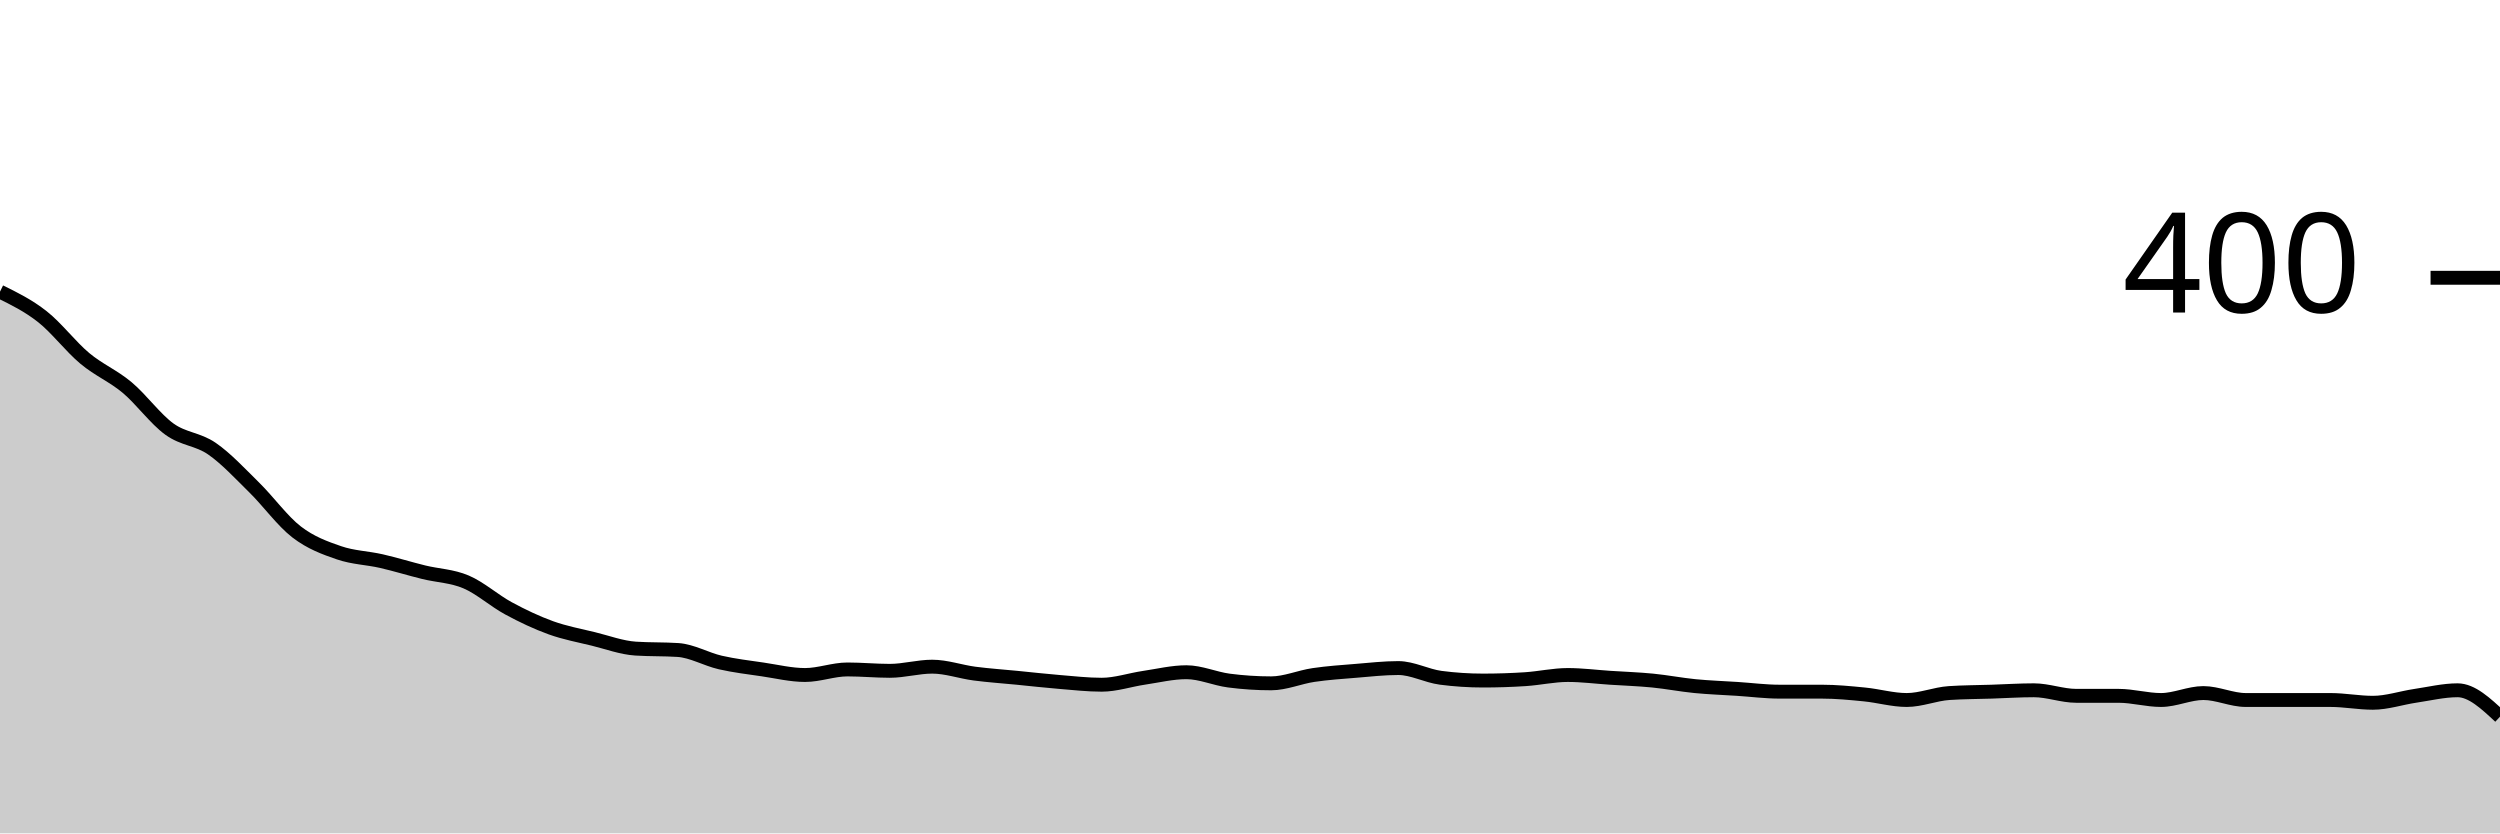
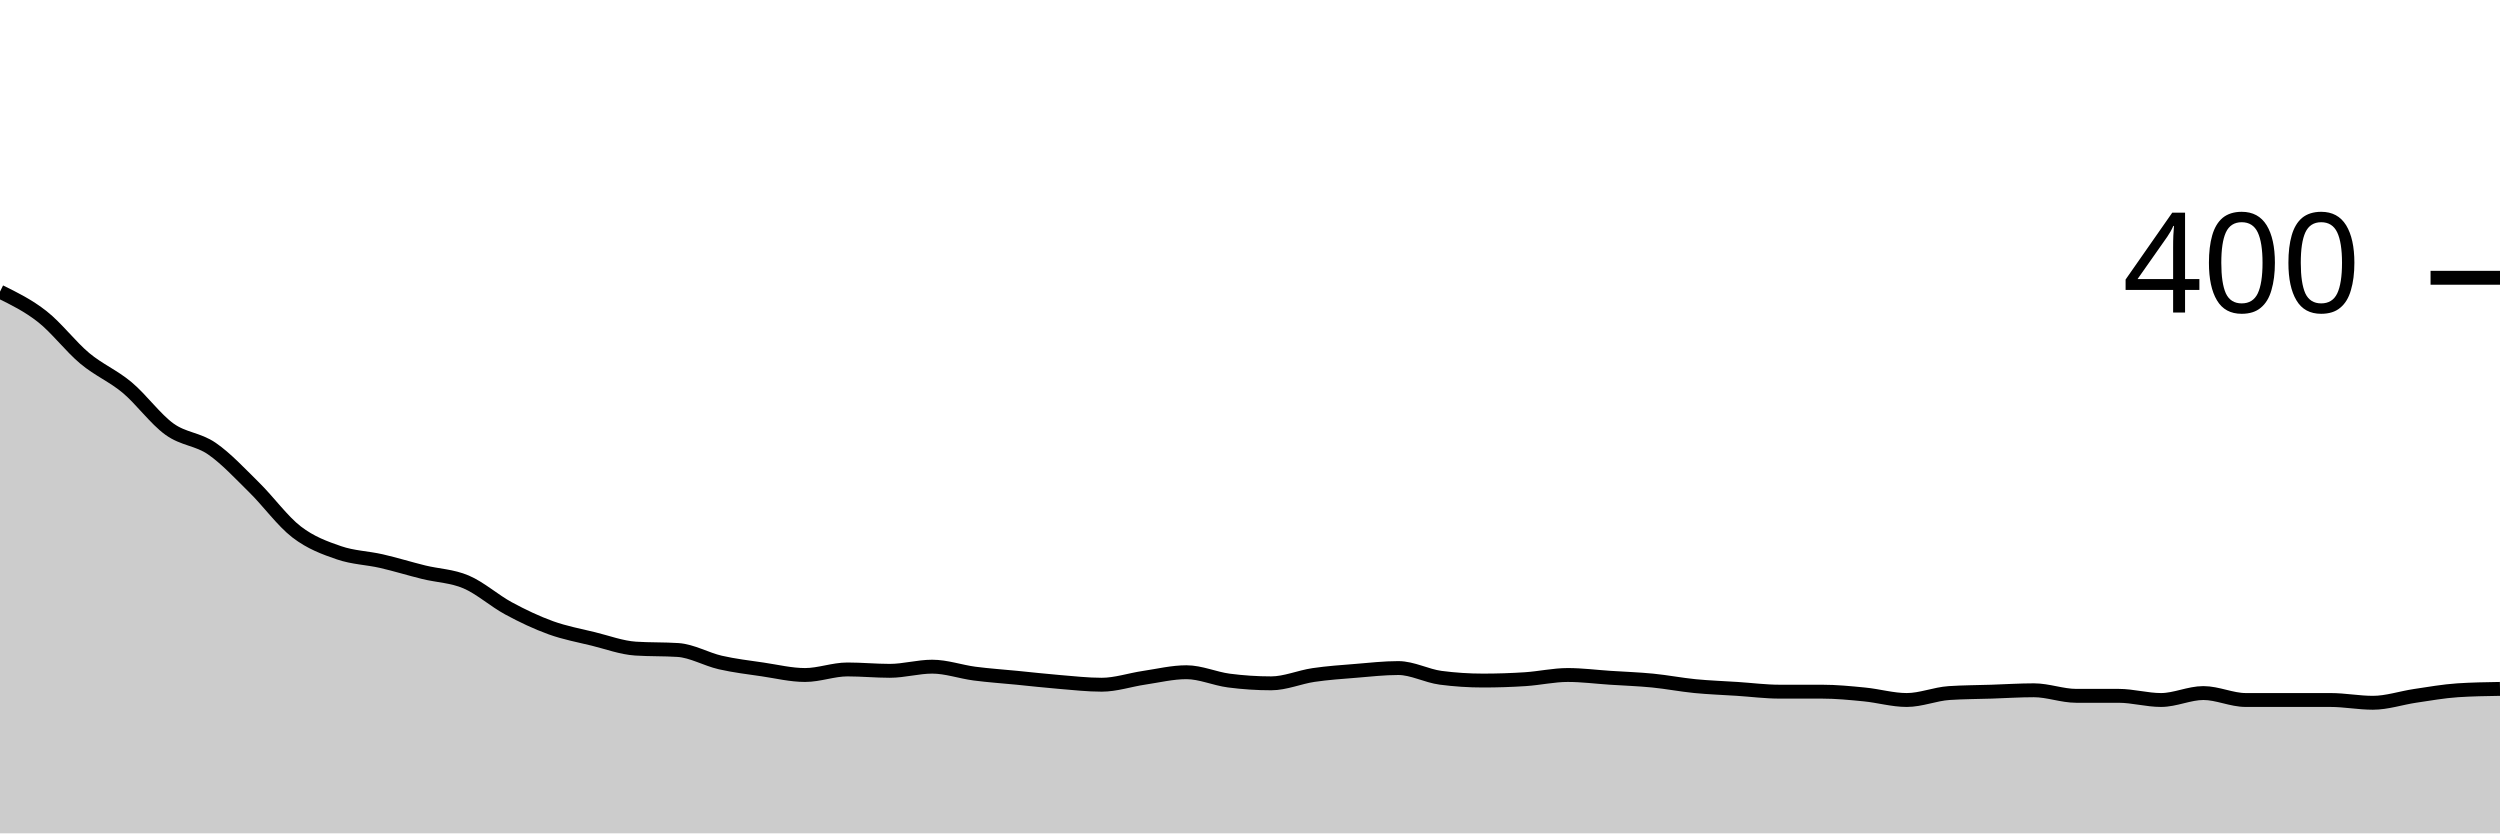
<svg xmlns="http://www.w3.org/2000/svg" viewBox="0 0 180 60">
  <g transform="translate(0,20)">
-     <path class="area" fill="rgba(0, 0, 0, 0.2)" d="M0,1C1.017,1.5,2.034,2,3.051,2.8C4.068,3.6,5.085,4.95,6.102,5.8C7.119,6.65,8.136,7.05,9.153,7.9C10.169,8.75,11.186,10.167,12.203,10.9C13.22,11.633,14.237,11.6,15.254,12.3C16.271,13,17.288,14.1,18.305,15.1C19.322,16.1,20.339,17.517,21.356,18.3C22.373,19.083,23.39,19.45,24.407,19.8C25.424,20.15,26.441,20.167,27.458,20.4C28.475,20.633,29.492,20.95,30.508,21.2C31.525,21.45,32.542,21.467,33.559,21.9C34.576,22.333,35.593,23.25,36.61,23.8C37.627,24.35,38.644,24.833,39.661,25.2C40.678,25.567,41.695,25.75,42.712,26C43.729,26.25,44.746,26.633,45.763,26.7C46.78,26.767,47.797,26.733,48.814,26.8C49.831,26.867,50.847,27.467,51.864,27.7C52.881,27.933,53.898,28.05,54.915,28.2C55.932,28.35,56.949,28.6,57.966,28.6C58.983,28.6,60,28.2,61.017,28.2C62.034,28.2,63.051,28.3,64.068,28.3C65.085,28.3,66.102,28,67.119,28C68.136,28,69.153,28.367,70.169,28.5C71.186,28.633,72.203,28.7,73.22,28.8C74.237,28.9,75.254,29.017,76.271,29.1C77.288,29.183,78.305,29.3,79.322,29.3C80.339,29.3,81.356,28.95,82.373,28.8C83.39,28.65,84.407,28.4,85.424,28.4C86.441,28.4,87.458,28.867,88.475,29C89.492,29.133,90.508,29.2,91.525,29.2C92.542,29.2,93.559,28.75,94.576,28.6C95.593,28.45,96.61,28.383,97.627,28.3C98.644,28.217,99.661,28.1,100.678,28.1C101.695,28.1,102.712,28.667,103.729,28.8C104.746,28.933,105.763,29,106.78,29C107.797,29,108.814,28.967,109.831,28.9C110.847,28.833,111.864,28.6,112.881,28.6C113.898,28.6,114.915,28.733,115.932,28.8C116.949,28.867,117.966,28.9,118.983,29C120,29.1,121.017,29.3,122.034,29.4C123.051,29.5,124.068,29.533,125.085,29.6C126.102,29.667,127.119,29.8,128.136,29.8C129.153,29.8,130.169,29.8,131.186,29.8C132.203,29.8,133.22,29.9,134.237,30C135.254,30.1,136.271,30.4,137.288,30.4C138.305,30.4,139.322,29.967,140.339,29.9C141.356,29.833,142.373,29.833,143.39,29.8C144.407,29.767,145.424,29.7,146.441,29.7C147.458,29.7,148.475,30.1,149.492,30.1C150.508,30.1,151.525,30.1,152.542,30.1C153.559,30.1,154.576,30.4,155.593,30.4C156.61,30.4,157.627,29.9,158.644,29.9C159.661,29.9,160.678,30.4,161.695,30.4C162.712,30.4,163.729,30.4,164.746,30.4C165.763,30.4,166.78,30.4,167.797,30.4C168.814,30.4,169.831,30.6,170.847,30.6C171.864,30.6,172.881,30.25,173.898,30.1C174.915,29.95,175.932,29.7,176.949,29.7C177.966,29.7,178.983,30.65,180,31.6L180,40C178.983,40,177.966,40,176.949,40C175.932,40,174.915,40,173.898,40C172.881,40,171.864,40,170.847,40C169.831,40,168.814,40,167.797,40C166.78,40,165.763,40,164.746,40C163.729,40,162.712,40,161.695,40C160.678,40,159.661,40,158.644,40C157.627,40,156.61,40,155.593,40C154.576,40,153.559,40,152.542,40C151.525,40,150.508,40,149.492,40C148.475,40,147.458,40,146.441,40C145.424,40,144.407,40,143.39,40C142.373,40,141.356,40,140.339,40C139.322,40,138.305,40,137.288,40C136.271,40,135.254,40,134.237,40C133.22,40,132.203,40,131.186,40C130.169,40,129.153,40,128.136,40C127.119,40,126.102,40,125.085,40C124.068,40,123.051,40,122.034,40C121.017,40,120,40,118.983,40C117.966,40,116.949,40,115.932,40C114.915,40,113.898,40,112.881,40C111.864,40,110.847,40,109.831,40C108.814,40,107.797,40,106.78,40C105.763,40,104.746,40,103.729,40C102.712,40,101.695,40,100.678,40C99.661,40,98.644,40,97.627,40C96.61,40,95.593,40,94.576,40C93.559,40,92.542,40,91.525,40C90.508,40,89.492,40,88.475,40C87.458,40,86.441,40,85.424,40C84.407,40,83.39,40,82.373,40C81.356,40,80.339,40,79.322,40C78.305,40,77.288,40,76.271,40C75.254,40,74.237,40,73.22,40C72.203,40,71.186,40,70.169,40C69.153,40,68.136,40,67.119,40C66.102,40,65.085,40,64.068,40C63.051,40,62.034,40,61.017,40C60,40,58.983,40,57.966,40C56.949,40,55.932,40,54.915,40C53.898,40,52.881,40,51.864,40C50.847,40,49.831,40,48.814,40C47.797,40,46.78,40,45.763,40C44.746,40,43.729,40,42.712,40C41.695,40,40.678,40,39.661,40C38.644,40,37.627,40,36.61,40C35.593,40,34.576,40,33.559,40C32.542,40,31.525,40,30.508,40C29.492,40,28.475,40,27.458,40C26.441,40,25.424,40,24.407,40C23.39,40,22.373,40,21.356,40C20.339,40,19.322,40,18.305,40C17.288,40,16.271,40,15.254,40C14.237,40,13.22,40,12.203,40C11.186,40,10.169,40,9.153,40C8.136,40,7.119,40,6.102,40C5.085,40,4.068,40,3.051,40C2.034,40,1.017,40,0,40Z" />
-     <path class="line" stroke="black" fill="none" d="M0,1C1.017,1.5,2.034,2,3.051,2.8C4.068,3.6,5.085,4.95,6.102,5.8C7.119,6.65,8.136,7.05,9.153,7.9C10.169,8.75,11.186,10.167,12.203,10.9C13.22,11.633,14.237,11.6,15.254,12.3C16.271,13,17.288,14.1,18.305,15.1C19.322,16.1,20.339,17.517,21.356,18.3C22.373,19.083,23.39,19.45,24.407,19.8C25.424,20.15,26.441,20.167,27.458,20.4C28.475,20.633,29.492,20.95,30.508,21.2C31.525,21.45,32.542,21.467,33.559,21.9C34.576,22.333,35.593,23.25,36.61,23.8C37.627,24.35,38.644,24.833,39.661,25.2C40.678,25.567,41.695,25.75,42.712,26C43.729,26.25,44.746,26.633,45.763,26.7C46.78,26.767,47.797,26.733,48.814,26.8C49.831,26.867,50.847,27.467,51.864,27.7C52.881,27.933,53.898,28.05,54.915,28.2C55.932,28.35,56.949,28.6,57.966,28.6C58.983,28.6,60,28.2,61.017,28.2C62.034,28.2,63.051,28.3,64.068,28.3C65.085,28.3,66.102,28,67.119,28C68.136,28,69.153,28.367,70.169,28.5C71.186,28.633,72.203,28.7,73.22,28.8C74.237,28.9,75.254,29.017,76.271,29.1C77.288,29.183,78.305,29.3,79.322,29.3C80.339,29.3,81.356,28.95,82.373,28.8C83.39,28.65,84.407,28.4,85.424,28.4C86.441,28.4,87.458,28.867,88.475,29C89.492,29.133,90.508,29.2,91.525,29.2C92.542,29.2,93.559,28.75,94.576,28.6C95.593,28.45,96.61,28.383,97.627,28.3C98.644,28.217,99.661,28.1,100.678,28.1C101.695,28.1,102.712,28.667,103.729,28.8C104.746,28.933,105.763,29,106.78,29C107.797,29,108.814,28.967,109.831,28.9C110.847,28.833,111.864,28.6,112.881,28.6C113.898,28.6,114.915,28.733,115.932,28.8C116.949,28.867,117.966,28.9,118.983,29C120,29.1,121.017,29.3,122.034,29.4C123.051,29.5,124.068,29.533,125.085,29.6C126.102,29.667,127.119,29.8,128.136,29.8C129.153,29.8,130.169,29.8,131.186,29.8C132.203,29.8,133.22,29.9,134.237,30C135.254,30.1,136.271,30.4,137.288,30.4C138.305,30.4,139.322,29.967,140.339,29.9C141.356,29.833,142.373,29.833,143.39,29.8C144.407,29.767,145.424,29.7,146.441,29.7C147.458,29.7,148.475,30.1,149.492,30.1C150.508,30.1,151.525,30.1,152.542,30.1C153.559,30.1,154.576,30.4,155.593,30.4C156.61,30.4,157.627,29.9,158.644,29.9C159.661,29.9,160.678,30.4,161.695,30.4C162.712,30.4,163.729,30.4,164.746,30.4C165.763,30.4,166.78,30.4,167.797,30.4C168.814,30.4,169.831,30.6,170.847,30.6C171.864,30.6,172.881,30.25,173.898,30.1C174.915,29.95,175.932,29.7,176.949,29.7C177.966,29.7,178.983,30.65,180,31.6" />
+     <path class="area" fill="rgba(0, 0, 0, 0.2)" d="M0,1C1.017,1.5,2.034,2,3.051,2.8C4.068,3.6,5.085,4.95,6.102,5.8C7.119,6.65,8.136,7.05,9.153,7.9C10.169,8.75,11.186,10.167,12.203,10.9C13.22,11.633,14.237,11.6,15.254,12.3C16.271,13,17.288,14.1,18.305,15.1C19.322,16.1,20.339,17.517,21.356,18.3C22.373,19.083,23.39,19.45,24.407,19.8C25.424,20.15,26.441,20.167,27.458,20.4C28.475,20.633,29.492,20.95,30.508,21.2C31.525,21.45,32.542,21.467,33.559,21.9C34.576,22.333,35.593,23.25,36.61,23.8C37.627,24.35,38.644,24.833,39.661,25.2C40.678,25.567,41.695,25.75,42.712,26C43.729,26.25,44.746,26.633,45.763,26.7C46.78,26.767,47.797,26.733,48.814,26.8C49.831,26.867,50.847,27.467,51.864,27.7C52.881,27.933,53.898,28.05,54.915,28.2C55.932,28.35,56.949,28.6,57.966,28.6C58.983,28.6,60,28.2,61.017,28.2C62.034,28.2,63.051,28.3,64.068,28.3C65.085,28.3,66.102,28,67.119,28C68.136,28,69.153,28.367,70.169,28.5C71.186,28.633,72.203,28.7,73.22,28.8C74.237,28.9,75.254,29.017,76.271,29.1C77.288,29.183,78.305,29.3,79.322,29.3C80.339,29.3,81.356,28.95,82.373,28.8C83.39,28.65,84.407,28.4,85.424,28.4C86.441,28.4,87.458,28.867,88.475,29C89.492,29.133,90.508,29.2,91.525,29.2C92.542,29.2,93.559,28.75,94.576,28.6C95.593,28.45,96.61,28.383,97.627,28.3C98.644,28.217,99.661,28.1,100.678,28.1C101.695,28.1,102.712,28.667,103.729,28.8C104.746,28.933,105.763,29,106.78,29C107.797,29,108.814,28.967,109.831,28.9C110.847,28.833,111.864,28.6,112.881,28.6C113.898,28.6,114.915,28.733,115.932,28.8C116.949,28.867,117.966,28.9,118.983,29C120,29.1,121.017,29.3,122.034,29.4C123.051,29.5,124.068,29.533,125.085,29.6C126.102,29.667,127.119,29.8,128.136,29.8C129.153,29.8,130.169,29.8,131.186,29.8C132.203,29.8,133.22,29.9,134.237,30C135.254,30.1,136.271,30.4,137.288,30.4C138.305,30.4,139.322,29.967,140.339,29.9C141.356,29.833,142.373,29.833,143.39,29.8C144.407,29.767,145.424,29.7,146.441,29.7C147.458,29.7,148.475,30.1,149.492,30.1C150.508,30.1,151.525,30.1,152.542,30.1C153.559,30.1,154.576,30.4,155.593,30.4C156.61,30.4,157.627,29.9,158.644,29.9C159.661,29.9,160.678,30.4,161.695,30.4C162.712,30.4,163.729,30.4,164.746,30.4C165.763,30.4,166.78,30.4,167.797,30.4C168.814,30.4,169.831,30.6,170.847,30.6C171.864,30.6,172.881,30.25,173.898,30.1C174.915,29.95,175.932,29.767,176.949,29.7C177.966,29.633,178.983,29.617,180,29.6L180,40C178.983,40,177.966,40,176.949,40C175.932,40,174.915,40,173.898,40C172.881,40,171.864,40,170.847,40C169.831,40,168.814,40,167.797,40C166.78,40,165.763,40,164.746,40C163.729,40,162.712,40,161.695,40C160.678,40,159.661,40,158.644,40C157.627,40,156.61,40,155.593,40C154.576,40,153.559,40,152.542,40C151.525,40,150.508,40,149.492,40C148.475,40,147.458,40,146.441,40C145.424,40,144.407,40,143.39,40C142.373,40,141.356,40,140.339,40C139.322,40,138.305,40,137.288,40C136.271,40,135.254,40,134.237,40C133.22,40,132.203,40,131.186,40C130.169,40,129.153,40,128.136,40C127.119,40,126.102,40,125.085,40C124.068,40,123.051,40,122.034,40C121.017,40,120,40,118.983,40C117.966,40,116.949,40,115.932,40C114.915,40,113.898,40,112.881,40C111.864,40,110.847,40,109.831,40C108.814,40,107.797,40,106.78,40C105.763,40,104.746,40,103.729,40C102.712,40,101.695,40,100.678,40C99.661,40,98.644,40,97.627,40C96.61,40,95.593,40,94.576,40C93.559,40,92.542,40,91.525,40C90.508,40,89.492,40,88.475,40C87.458,40,86.441,40,85.424,40C84.407,40,83.39,40,82.373,40C81.356,40,80.339,40,79.322,40C78.305,40,77.288,40,76.271,40C75.254,40,74.237,40,73.22,40C72.203,40,71.186,40,70.169,40C69.153,40,68.136,40,67.119,40C66.102,40,65.085,40,64.068,40C63.051,40,62.034,40,61.017,40C60,40,58.983,40,57.966,40C56.949,40,55.932,40,54.915,40C53.898,40,52.881,40,51.864,40C50.847,40,49.831,40,48.814,40C47.797,40,46.78,40,45.763,40C44.746,40,43.729,40,42.712,40C41.695,40,40.678,40,39.661,40C38.644,40,37.627,40,36.61,40C35.593,40,34.576,40,33.559,40C32.542,40,31.525,40,30.508,40C29.492,40,28.475,40,27.458,40C26.441,40,25.424,40,24.407,40C23.39,40,22.373,40,21.356,40C20.339,40,19.322,40,18.305,40C17.288,40,16.271,40,15.254,40C14.237,40,13.22,40,12.203,40C11.186,40,10.169,40,9.153,40C8.136,40,7.119,40,6.102,40C5.085,40,4.068,40,3.051,40C2.034,40,1.017,40,0,40Z" />
+     <path class="line" stroke="black" fill="none" d="M0,1C1.017,1.5,2.034,2,3.051,2.8C4.068,3.6,5.085,4.95,6.102,5.8C7.119,6.65,8.136,7.05,9.153,7.9C10.169,8.75,11.186,10.167,12.203,10.9C13.22,11.633,14.237,11.6,15.254,12.3C16.271,13,17.288,14.1,18.305,15.1C19.322,16.1,20.339,17.517,21.356,18.3C22.373,19.083,23.39,19.45,24.407,19.8C25.424,20.15,26.441,20.167,27.458,20.4C28.475,20.633,29.492,20.95,30.508,21.2C31.525,21.45,32.542,21.467,33.559,21.9C34.576,22.333,35.593,23.25,36.61,23.8C37.627,24.35,38.644,24.833,39.661,25.2C40.678,25.567,41.695,25.75,42.712,26C43.729,26.25,44.746,26.633,45.763,26.7C46.78,26.767,47.797,26.733,48.814,26.8C49.831,26.867,50.847,27.467,51.864,27.7C52.881,27.933,53.898,28.05,54.915,28.2C55.932,28.35,56.949,28.6,57.966,28.6C58.983,28.6,60,28.2,61.017,28.2C62.034,28.2,63.051,28.3,64.068,28.3C65.085,28.3,66.102,28,67.119,28C68.136,28,69.153,28.367,70.169,28.5C71.186,28.633,72.203,28.7,73.22,28.8C74.237,28.9,75.254,29.017,76.271,29.1C77.288,29.183,78.305,29.3,79.322,29.3C80.339,29.3,81.356,28.95,82.373,28.8C83.39,28.65,84.407,28.4,85.424,28.4C86.441,28.4,87.458,28.867,88.475,29C89.492,29.133,90.508,29.2,91.525,29.2C92.542,29.2,93.559,28.75,94.576,28.6C95.593,28.45,96.61,28.383,97.627,28.3C98.644,28.217,99.661,28.1,100.678,28.1C101.695,28.1,102.712,28.667,103.729,28.8C104.746,28.933,105.763,29,106.78,29C107.797,29,108.814,28.967,109.831,28.9C110.847,28.833,111.864,28.6,112.881,28.6C113.898,28.6,114.915,28.733,115.932,28.8C116.949,28.867,117.966,28.9,118.983,29C120,29.1,121.017,29.3,122.034,29.4C123.051,29.5,124.068,29.533,125.085,29.6C126.102,29.667,127.119,29.8,128.136,29.8C129.153,29.8,130.169,29.8,131.186,29.8C132.203,29.8,133.22,29.9,134.237,30C135.254,30.1,136.271,30.4,137.288,30.4C138.305,30.4,139.322,29.967,140.339,29.9C141.356,29.833,142.373,29.833,143.39,29.8C144.407,29.767,145.424,29.7,146.441,29.7C147.458,29.7,148.475,30.1,149.492,30.1C150.508,30.1,151.525,30.1,152.542,30.1C153.559,30.1,154.576,30.4,155.593,30.4C156.61,30.4,157.627,29.9,158.644,29.9C159.661,29.9,160.678,30.4,161.695,30.4C162.712,30.4,163.729,30.4,164.746,30.4C165.763,30.4,166.78,30.4,167.797,30.4C168.814,30.4,169.831,30.6,170.847,30.6C171.864,30.6,172.881,30.25,173.898,30.1C174.915,29.95,175.932,29.767,176.949,29.7C177.966,29.633,178.983,29.617,180,29.6" />
    <path class="axis-ceiling" stroke-width="1" stroke="black" fill="none" d="M175,0L180,0" />
    <text class="axis-ceiling-label" font-family="sans-serif" text-anchor="end" font-size="10px" x="170" y="2.5">400</text>
  </g>
</svg>
